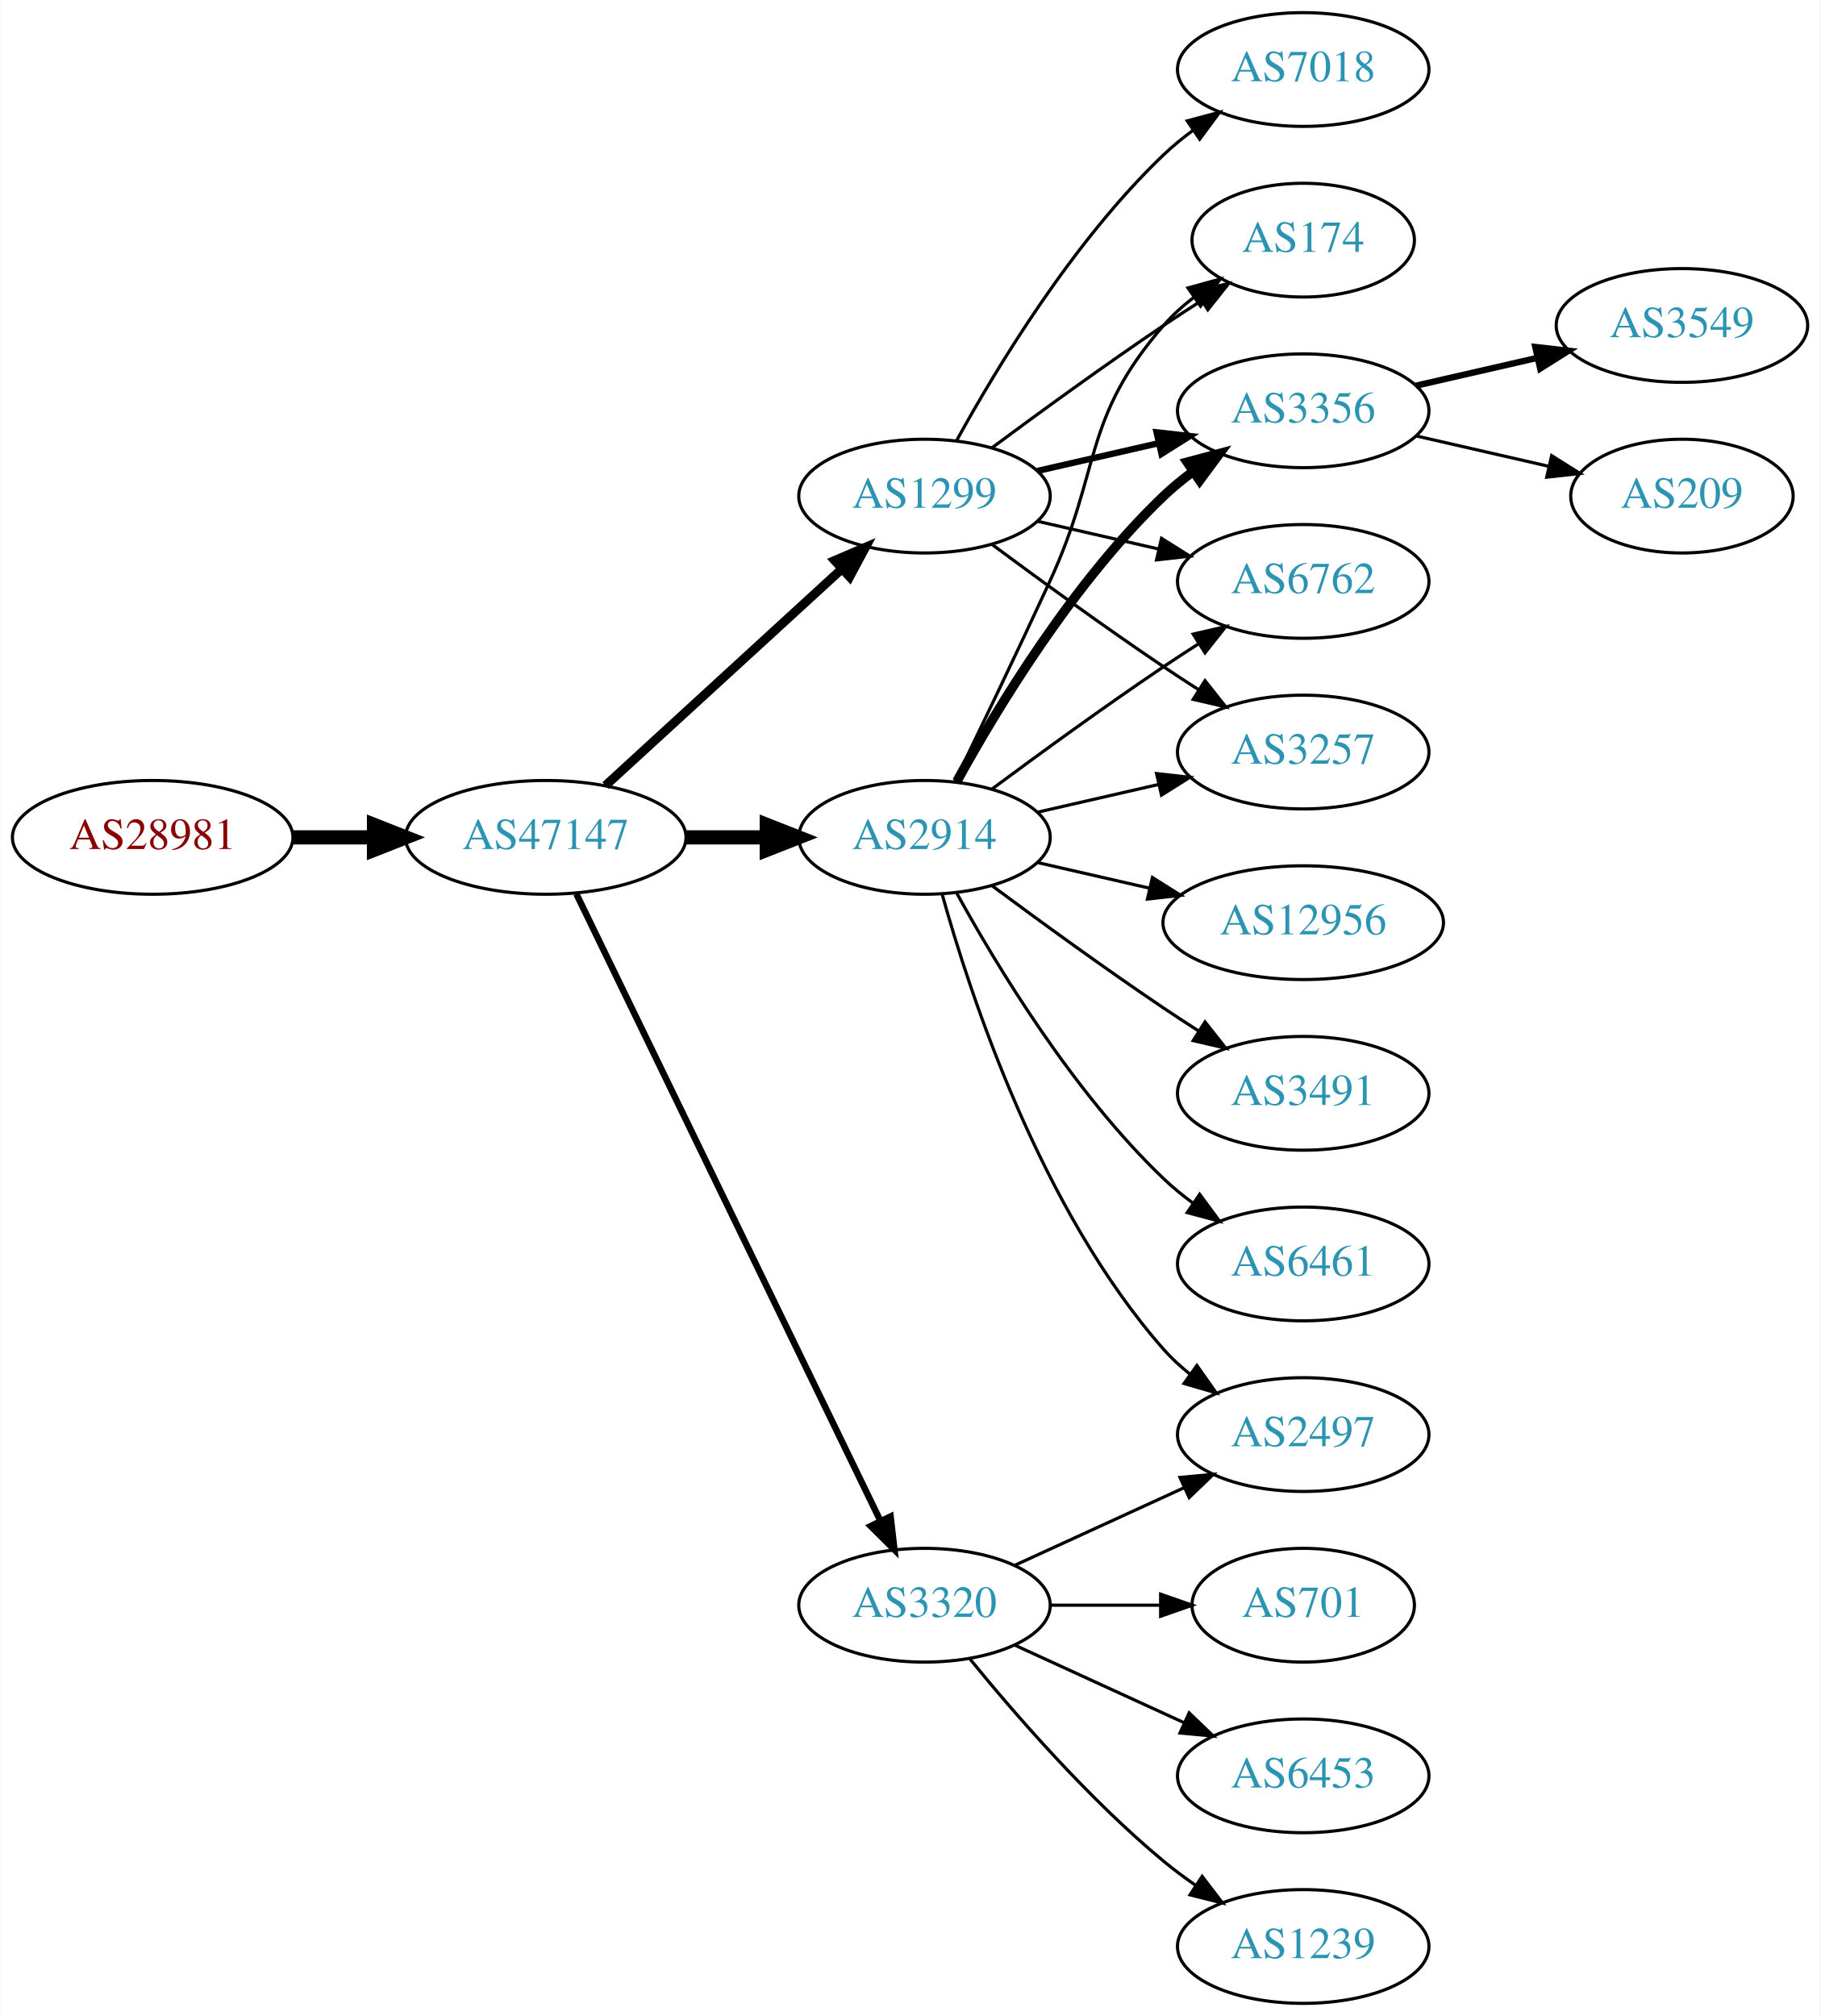
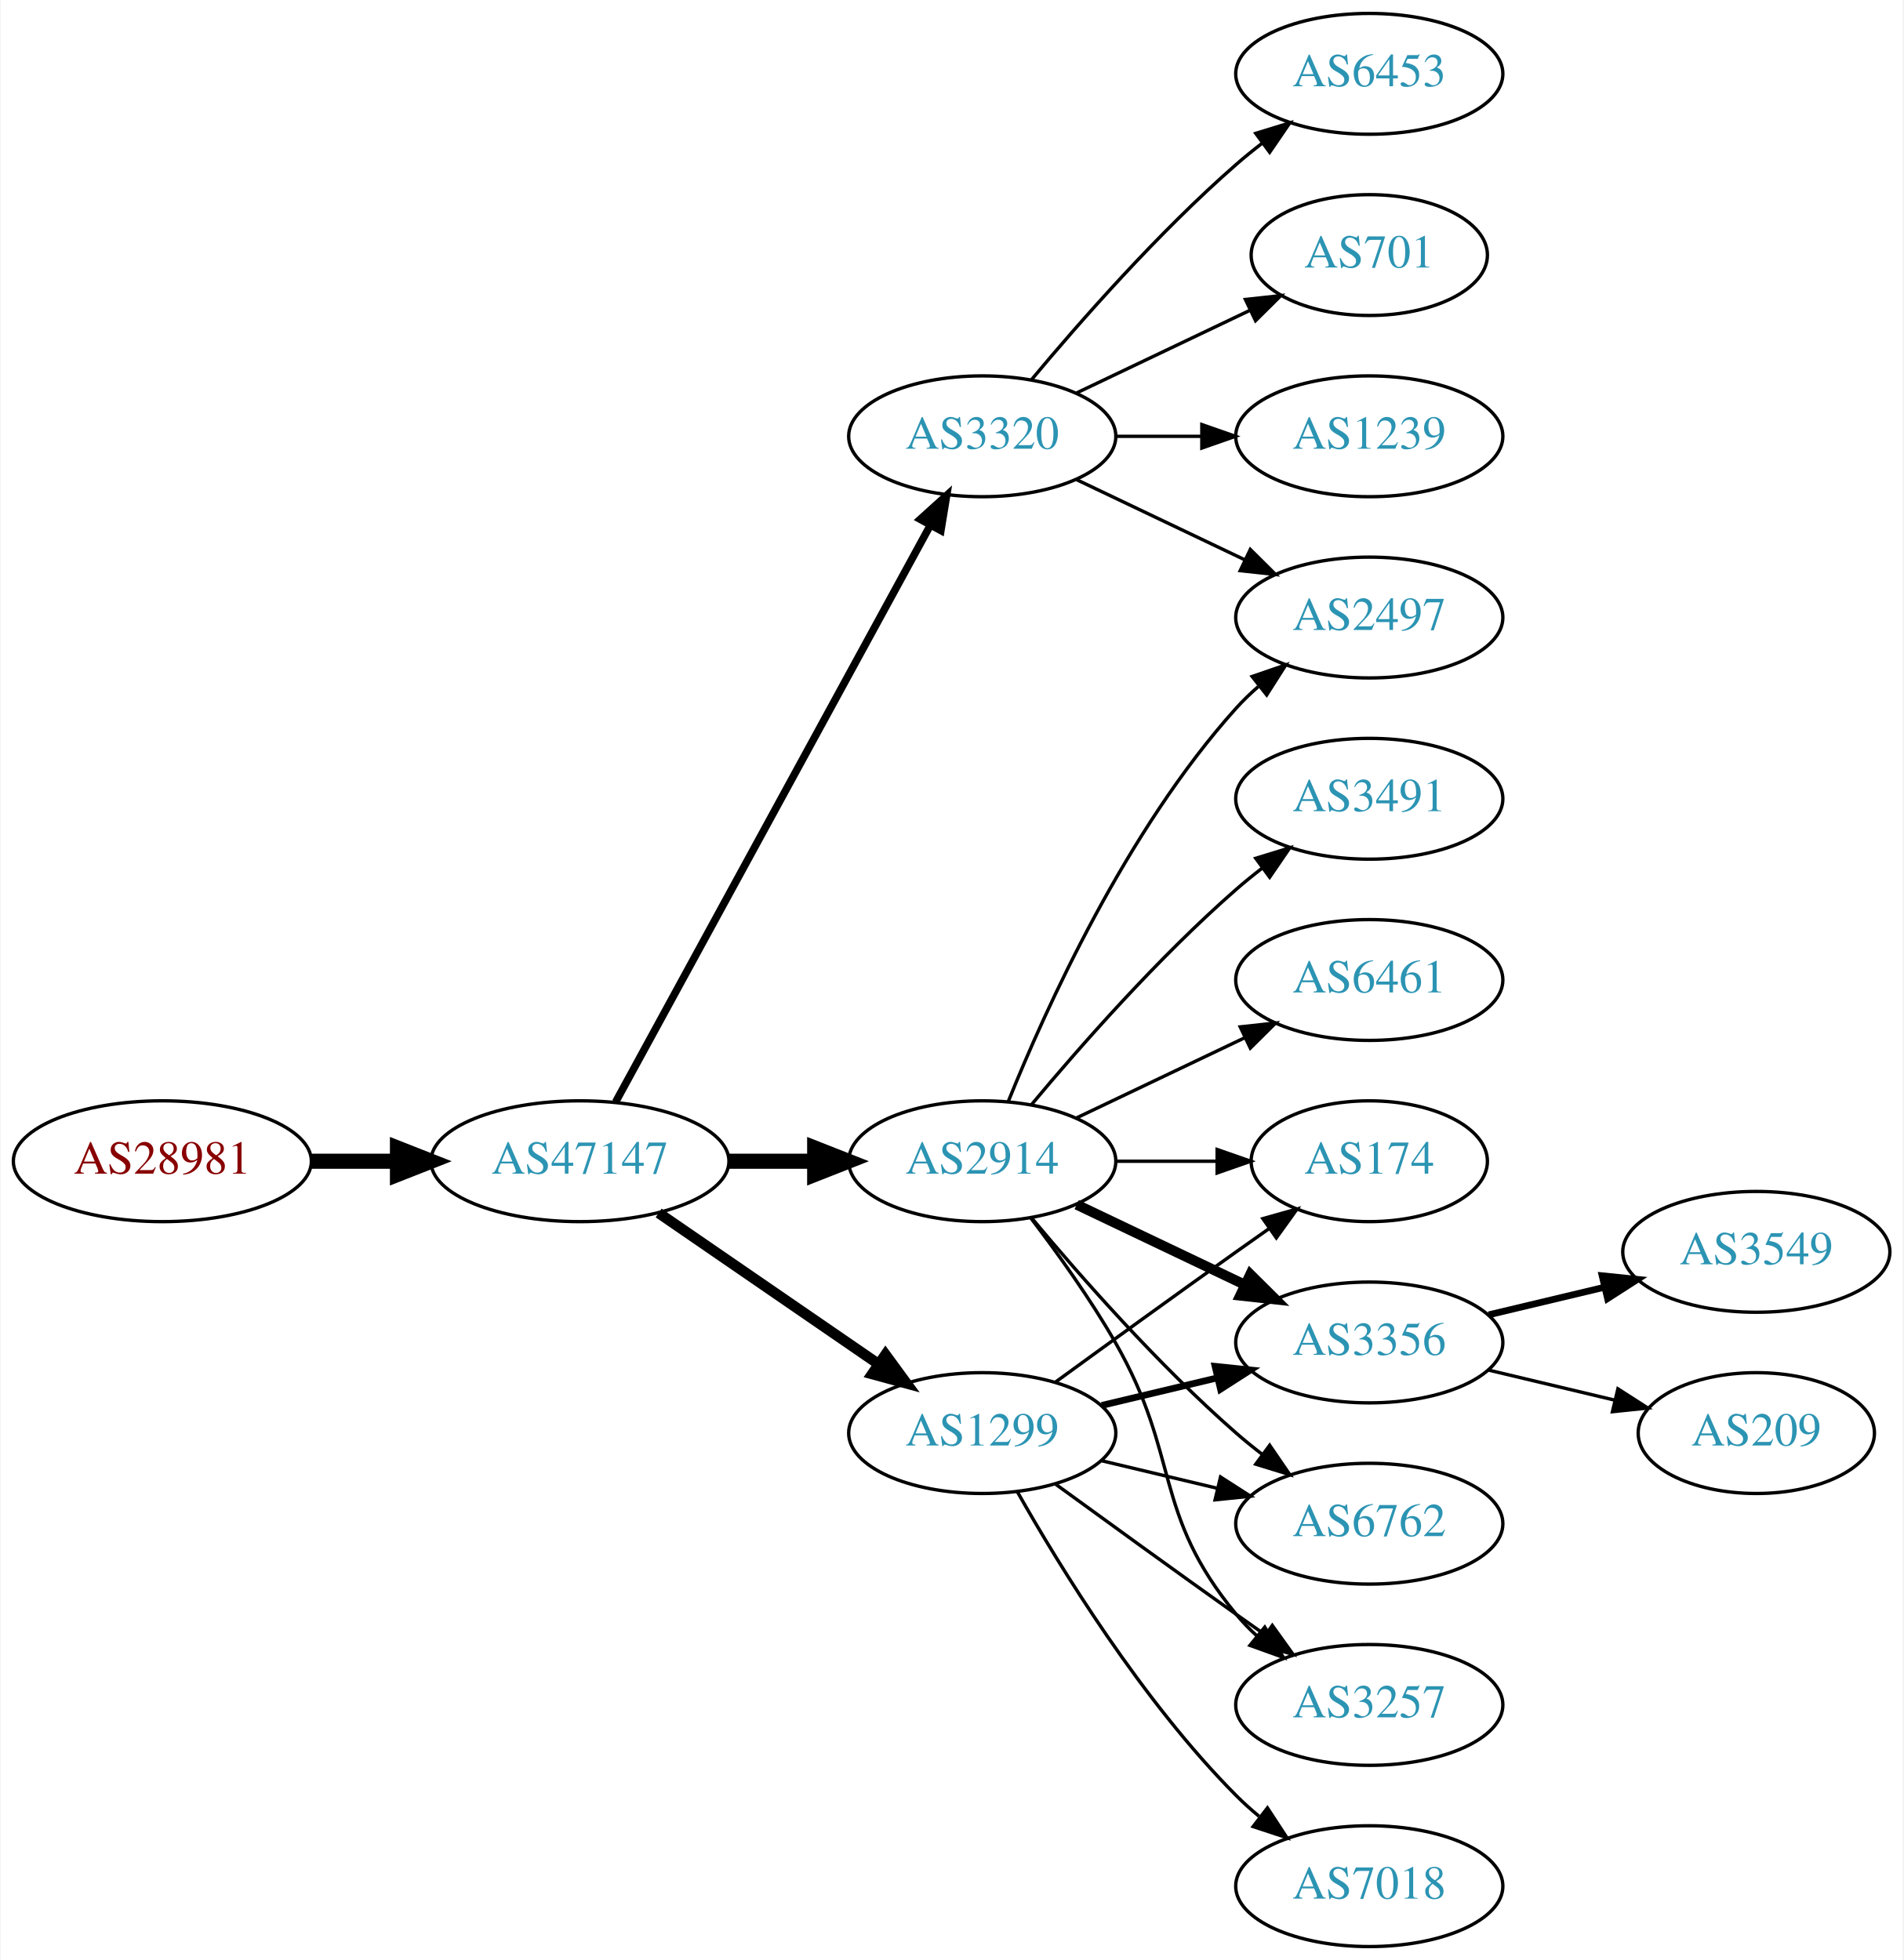
- <svg xmlns="http://www.w3.org/2000/svg" xmlns:xlink="http://www.w3.org/1999/xlink" width="576pt" height="638pt" viewBox="0.00 0.00 575.76 638.00">
-   <g id="graph0" class="graph" transform="scale(1 1) rotate(0) translate(4 634)">
-     <polygon fill="white" stroke="none" points="-4,4 -4,-634 571.762,-634 571.762,4 -4,4" />
+ <svg xmlns="http://www.w3.org/2000/svg" xmlns:xlink="http://www.w3.org/1999/xlink" width="567pt" height="584pt" viewBox="0.00 0.00 566.66 584.00">
+   <g id="graph0" class="graph" transform="scale(1 1) rotate(0) translate(4 580)">
+     <polygon fill="white" stroke="none" points="-4,4 -4,-580 562.663,-580 562.663,4 -4,4" />
    <g id="node1" class="node">
      <g id="a_node1">
        <a xlink:href="/asn/28981" xlink:title="AS28981 ~ Styria Media IT [AT]">
-           <ellipse fill="#ffffff" stroke="black" cx="44.196" cy="-369" rx="44.393" ry="18" />
-           <text text-anchor="middle" x="44.196" y="-365.3" font-family="Times,serif" font-size="14.00" fill="#880000">AS28981</text>
+           <ellipse fill="#ffffff" stroke="black" cx="44.196" cy="-234" rx="44.393" ry="18" />
+           <text text-anchor="middle" x="44.196" y="-230.3" font-family="Times,serif" font-size="14.00" fill="#880000">AS28981</text>
        </a>
      </g>
    </g>
    <g id="node2" class="node">
      <g id="a_node2">
        <a xlink:href="/asn/47147" xlink:title="AS47147 ~ ANEXIA Internetdienstleistungs GmbH [AT]">
-           <ellipse fill="#ffffff" stroke="black" cx="168.588" cy="-369" rx="44.393" ry="18" />
-           <text text-anchor="middle" x="168.588" y="-365.3" font-family="Times,serif" font-size="14.00" fill="#2c94b3">AS47147</text>
+           <ellipse fill="#ffffff" stroke="black" cx="168.588" cy="-234" rx="44.393" ry="18" />
+           <text text-anchor="middle" x="168.588" y="-230.3" font-family="Times,serif" font-size="14.00" fill="#2c94b3">AS47147</text>
        </a>
      </g>
    </g>
    <g id="edge1" class="edge">
-       <path fill="none" stroke="black" stroke-width="4.5" d="M88.692,-369C96.898,-369 105.569,-369 114.041,-369" />
-       <polygon fill="black" stroke="black" stroke-width="4.5" points="114.233,-372.938 124.233,-369 114.233,-365.063 114.233,-372.938" />
+       <path fill="none" stroke="black" stroke-width="4.5" d="M88.692,-234C96.898,-234 105.569,-234 114.041,-234" />
+       <polygon fill="black" stroke="black" stroke-width="4.5" points="114.233,-237.938 124.233,-234 114.233,-230.063 114.233,-237.938" />
    </g>
    <g id="node3" class="node">
      <g id="a_node3">
-         <a xlink:href="/asn/2914" xlink:title="AS2914 ~ NTT America, Inc. [US]">
-           <ellipse fill="#ffffff" stroke="black" cx="288.431" cy="-369" rx="39.794" ry="18" />
-           <text text-anchor="middle" x="288.431" y="-365.3" font-family="Times,serif" font-size="14.00" fill="#2c94b3">AS2914</text>
+         <a xlink:href="/asn/1299" xlink:title="AS1299 ~ Telia Carrier [EU]">
+           <ellipse fill="#ffffff" stroke="black" cx="288.431" cy="-153" rx="39.794" ry="18" />
+           <text text-anchor="middle" x="288.431" y="-149.3" font-family="Times,serif" font-size="14.00" fill="#2c94b3">AS1299</text>
        </a>
      </g>
    </g>
    <g id="edge2" class="edge">
-       <path fill="none" stroke="black" stroke-width="4.5" d="M212.799,-369C221.112,-369 229.875,-369 238.357,-369" />
-       <polygon fill="black" stroke="black" stroke-width="4.5" points="238.516,-372.938 248.516,-369 238.516,-365.063 238.516,-372.938" />
+       <path fill="none" stroke="black" stroke-width="3.15" d="M192.031,-218.574C210.612,-205.802 237.173,-187.545 257.553,-173.537" />
+       <polygon fill="black" stroke="black" stroke-width="3.15" points="259.609,-176.371 265.867,-167.822 255.643,-170.602 259.609,-176.371" />
    </g>
    <g id="node4" class="node">
      <g id="a_node4">
-         <a xlink:href="/asn/3320" xlink:title="AS3320 ~ DTAG [DE]">
-           <ellipse fill="#ffffff" stroke="black" cx="288.431" cy="-126" rx="39.794" ry="18" />
-           <text text-anchor="middle" x="288.431" y="-122.3" font-family="Times,serif" font-size="14.00" fill="#2c94b3">AS3320</text>
+         <a xlink:href="/asn/2914" xlink:title="AS2914 ~ NTT America, Inc. [US]">
+           <ellipse fill="#ffffff" stroke="black" cx="288.431" cy="-234" rx="39.794" ry="18" />
+           <text text-anchor="middle" x="288.431" y="-230.3" font-family="Times,serif" font-size="14.00" fill="#2c94b3">AS2914</text>
        </a>
      </g>
    </g>
    <g id="edge3" class="edge">
-       <path fill="none" stroke="black" stroke-width="2.045" d="M178.253,-351.132C198.734,-308.899 250.221,-202.728 274.447,-152.773" />
-       <polygon fill="black" stroke="black" stroke-width="2.045" points="277.697,-154.092 278.912,-143.567 271.399,-151.037 277.697,-154.092" />
+       <path fill="none" stroke="black" stroke-width="4.5" d="M212.799,-234C221.112,-234 229.875,-234 238.357,-234" />
+       <polygon fill="black" stroke="black" stroke-width="4.5" points="238.516,-237.938 248.516,-234 238.516,-230.063 238.516,-237.938" />
    </g>
    <g id="node5" class="node">
      <g id="a_node5">
-         <a xlink:href="/asn/1299" xlink:title="AS1299 ~ Telia Carrier [EU]">
-           <ellipse fill="#ffffff" stroke="black" cx="288.431" cy="-477" rx="39.794" ry="18" />
-           <text text-anchor="middle" x="288.431" y="-473.3" font-family="Times,serif" font-size="14.00" fill="#2c94b3">AS1299</text>
+         <a xlink:href="/asn/3320" xlink:title="AS3320 ~ DTAG [DE]">
+           <ellipse fill="#ffffff" stroke="black" cx="288.431" cy="-450" rx="39.794" ry="18" />
+           <text text-anchor="middle" x="288.431" y="-446.3" font-family="Times,serif" font-size="14.00" fill="#2c94b3">AS3320</text>
        </a>
      </g>
    </g>
    <g id="edge4" class="edge">
-       <path fill="none" stroke="black" stroke-width="2.864" d="M187.486,-385.403C207.414,-403.667 239.772,-433.322 262.249,-453.921" />
-       <polygon fill="black" stroke="black" stroke-width="2.864" points="260.014,-456.62 269.751,-460.797 264.743,-451.46 260.014,-456.62" />
+       <path fill="none" stroke="black" stroke-width="2.25" d="M179.232,-251.676C199.913,-289.584 248.626,-378.873 273.005,-423.559" />
+       <polygon fill="black" stroke="black" stroke-width="2.25" points="269.957,-425.28 277.819,-432.383 276.102,-421.928 269.957,-425.28" />
    </g>
    <g id="node6" class="node">
      <g id="a_node6">
-         <a xlink:href="/asn/6762" xlink:title="AS6762 ~ TELECOM ITALIA SPARKLE S.p.A. [IT]">
-           <ellipse fill="#ffffff" stroke="black" cx="408.273" cy="-450" rx="39.794" ry="18" />
-           <text text-anchor="middle" x="408.273" y="-446.3" font-family="Times,serif" font-size="14.00" fill="#2c94b3">AS6762</text>
-         </a>
-       </g>
-     </g>
-     <g id="edge5" class="edge">
-       <path fill="none" stroke="black" d="M309.761,-384.277C324.623,-395.304 345.368,-410.407 364.077,-423 367.626,-425.389 371.377,-427.839 375.125,-430.242" />
-       <polygon fill="black" stroke="black" points="373.451,-433.325 383.774,-435.712 377.193,-427.409 373.451,-433.325" />
+         <a xlink:href="/asn/3356" xlink:title="AS3356 ~ Level 3 Parent, LLC [US]">
+           <ellipse fill="#ffffff" stroke="black" cx="403.724" cy="-180" rx="39.794" ry="18" />
+           <text text-anchor="middle" x="403.724" y="-176.3" font-family="Times,serif" font-size="14.00" fill="#2c94b3">AS3356</text>
+         </a>
+       </g>
+     </g>
+     <g id="edge16" class="edge">
+       <path fill="none" stroke="black" stroke-width="2" d="M324.038,-161.248C334.909,-163.838 347.064,-166.735 358.506,-169.462" />
+       <polygon fill="black" stroke="black" stroke-width="2" points="357.789,-172.889 368.328,-171.803 359.412,-166.08 357.789,-172.889" />
    </g>
    <g id="node7" class="node">
      <g id="a_node7">
+         <a xlink:href="/asn/6762" xlink:title="AS6762 ~ TELECOM ITALIA SPARKLE S.p.A. [IT]">
+           <ellipse fill="#ffffff" stroke="black" cx="403.724" cy="-126" rx="39.794" ry="18" />
+           <text text-anchor="middle" x="403.724" y="-122.3" font-family="Times,serif" font-size="14.00" fill="#2c94b3">AS6762</text>
+         </a>
+       </g>
+     </g>
+     <g id="edge20" class="edge">
+       <path fill="none" stroke="black" d="M324.038,-144.752C334.909,-142.162 347.064,-139.265 358.506,-136.538" />
+       <polygon fill="black" stroke="black" points="359.412,-139.92 368.328,-134.197 357.789,-133.111 359.412,-139.92" />
+     </g>
+     <g id="node10" class="node">
+       <g id="a_node10">
        <a xlink:href="/asn/3257" xlink:title="AS3257 ~ GTT [DE]">
-           <ellipse fill="#ffffff" stroke="black" cx="408.273" cy="-396" rx="39.794" ry="18" />
-           <text text-anchor="middle" x="408.273" y="-392.3" font-family="Times,serif" font-size="14.00" fill="#2c94b3">AS3257</text>
-         </a>
-       </g>
+           <ellipse fill="#ffffff" stroke="black" cx="403.724" cy="-72" rx="39.794" ry="18" />
+           <text text-anchor="middle" x="403.724" y="-68.3" font-family="Times,serif" font-size="14.00" fill="#2c94b3">AS3257</text>
+         </a>
+       </g>
+     </g>
+     <g id="edge18" class="edge">
+       <path fill="none" stroke="black" d="M310.279,-137.778C325.213,-126.909 345.827,-111.975 364.077,-99 366.898,-96.995 369.841,-94.915 372.789,-92.841" />
+       <polygon fill="black" stroke="black" points="374.835,-95.681 381.013,-87.074 370.816,-89.95 374.835,-95.681" />
+     </g>
+     <g id="node12" class="node">
+       <g id="a_node12">
+         <a xlink:href="/asn/174" xlink:title="AS174 ~ Cogent Communications [US]">
+           <ellipse fill="#ffffff" stroke="black" cx="403.724" cy="-234" rx="35.194" ry="18" />
+           <text text-anchor="middle" x="403.724" y="-230.3" font-family="Times,serif" font-size="14.00" fill="#2c94b3">AS174</text>
+         </a>
+       </g>
+     </g>
+     <g id="edge17" class="edge">
+       <path fill="none" stroke="black" d="M310.279,-168.222C325.213,-179.091 345.827,-194.025 364.077,-207 367.288,-209.282 370.657,-211.661 374.011,-214.018" />
+       <polygon fill="black" stroke="black" points="372.023,-216.899 382.222,-219.77 376.039,-211.166 372.023,-216.899" />
+     </g>
+     <g id="node16" class="node">
+       <g id="a_node16">
+         <a xlink:href="/asn/7018" xlink:title="AS7018 ~ AT&amp;T Services, Inc. [US]">
+           <ellipse fill="#ffffff" stroke="black" cx="403.724" cy="-18" rx="39.794" ry="18" />
+           <text text-anchor="middle" x="403.724" y="-14.3" font-family="Times,serif" font-size="14.00" fill="#2c94b3">AS7018</text>
+         </a>
+       </g>
+     </g>
+     <g id="edge19" class="edge">
+       <path fill="none" stroke="black" d="M298.891,-135.51C311.672,-112.904 336.105,-73.114 364.077,-45 366.188,-42.879 368.484,-40.812 370.87,-38.829" />
+       <polygon fill="black" stroke="black" points="373.385,-41.31 379.185,-32.444 369.122,-35.758 373.385,-41.31" />
+     </g>
+     <g id="edge5" class="edge">
+       <path fill="none" stroke="black" stroke-width="3" d="M316.567,-221.066C331.561,-213.919 350.382,-204.948 366.605,-197.215" />
+       <polygon fill="black" stroke="black" stroke-width="3" points="368.288,-200.291 375.809,-192.829 365.276,-193.972 368.288,-200.291" />
    </g>
    <g id="edge6" class="edge">
-       <path fill="none" stroke="black" d="M324.15,-376.955C336.15,-379.704 349.771,-382.825 362.463,-385.733" />
-       <polygon fill="black" stroke="black" points="361.866,-389.187 372.395,-388.009 363.429,-382.364 361.866,-389.187" />
+       <path fill="none" stroke="black" d="M303.061,-217.183C317.343,-200.071 340.89,-173.255 364.077,-153 366.543,-150.846 369.182,-148.706 371.879,-146.628" />
+       <polygon fill="black" stroke="black" points="374.052,-149.375 380.033,-140.63 369.904,-143.736 374.052,-149.375" />
    </g>
    <g id="node8" class="node">
      <g id="a_node8">
-         <a xlink:href="/asn/174" xlink:title="AS174 ~ Cogent Communications [US]">
-           <ellipse fill="#ffffff" stroke="black" cx="408.273" cy="-558" rx="35.194" ry="18" />
-           <text text-anchor="middle" x="408.273" y="-554.3" font-family="Times,serif" font-size="14.00" fill="#2c94b3">AS174</text>
+         <a xlink:href="/asn/6461" xlink:title="AS6461 ~ ZAYO-6461 [US]">
+           <ellipse fill="#ffffff" stroke="black" cx="403.724" cy="-288" rx="39.794" ry="18" />
+           <text text-anchor="middle" x="403.724" y="-284.3" font-family="Times,serif" font-size="14.00" fill="#2c94b3">AS6461</text>
        </a>
      </g>
    </g>
    <g id="edge7" class="edge">
-       <path fill="none" stroke="black" d="M298.012,-386.633C305.936,-402.998 317.972,-428.065 328.077,-450 344.561,-485.781 338.243,-501.258 364.077,-531 366.883,-534.23 370.17,-537.203 373.658,-539.902" />
-       <polygon fill="black" stroke="black" points="371.81,-542.879 382.025,-545.69 375.792,-537.122 371.81,-542.879" />
+       <path fill="none" stroke="black" d="M316.567,-246.934C331.561,-254.081 350.382,-263.052 366.605,-270.785" />
+       <polygon fill="black" stroke="black" points="365.276,-274.028 375.809,-275.171 368.288,-267.709 365.276,-274.028" />
    </g>
    <g id="node9" class="node">
      <g id="a_node9">
-         <a xlink:href="/asn/3356" xlink:title="AS3356 ~ Level 3 Parent, LLC [US]">
-           <ellipse fill="#ffffff" stroke="black" cx="408.273" cy="-504" rx="39.794" ry="18" />
-           <text text-anchor="middle" x="408.273" y="-500.3" font-family="Times,serif" font-size="14.00" fill="#2c94b3">AS3356</text>
+         <a xlink:href="/asn/2497" xlink:title="AS2497 ~ Internet Initiative Japan Inc. [JP]">
+           <ellipse fill="#ffffff" stroke="black" cx="403.724" cy="-396" rx="39.794" ry="18" />
+           <text text-anchor="middle" x="403.724" y="-392.3" font-family="Times,serif" font-size="14.00" fill="#2c94b3">AS2497</text>
        </a>
      </g>
    </g>
    <g id="edge8" class="edge">
-       <path fill="none" stroke="black" stroke-width="3" d="M298.672,-386.713C311.218,-409.561 335.394,-449.611 364.077,-477 366.946,-479.739 370.134,-482.347 373.443,-484.785" />
-       <polygon fill="black" stroke="black" stroke-width="3" points="371.567,-487.742 381.803,-490.477 375.507,-481.956 371.567,-487.742" />
-     </g>
-     <g id="node10" class="node">
-       <g id="a_node10">
-         <a xlink:href="/asn/2497" xlink:title="AS2497 ~ Internet Initiative Japan Inc. [JP]">
-           <ellipse fill="#ffffff" stroke="black" cx="408.273" cy="-180" rx="39.794" ry="18" />
-           <text text-anchor="middle" x="408.273" y="-176.3" font-family="Times,serif" font-size="14.00" fill="#2c94b3">AS2497</text>
-         </a>
-       </g>
+       <path fill="none" stroke="black" d="M296.179,-251.787C307.23,-279.243 331.283,-332.578 364.077,-369 366.08,-371.224 368.298,-373.363 370.631,-375.397" />
+       <polygon fill="black" stroke="black" points="368.829,-378.433 378.85,-381.873 373.161,-372.935 368.829,-378.433" />
    </g>
    <g id="edge9" class="edge">
-       <path fill="none" stroke="black" d="M294.004,-351.054C302.909,-319.005 325.194,-251.158 364.077,-207 366.561,-204.179 369.411,-201.551 372.437,-199.129" />
-       <polygon fill="black" stroke="black" points="374.622,-201.869 380.726,-193.209 370.554,-196.172 374.622,-201.869" />
+       <path fill="none" stroke="black" d="M302.892,-217.087C310.785,-206.73 320.634,-193.008 328.077,-180 347.642,-145.806 339.013,-129.394 364.077,-99 365.932,-96.751 368.02,-94.604 370.238,-92.576" />
+       <polygon fill="black" stroke="black" points="372.587,-95.177 378.143,-86.156 368.174,-89.744 372.587,-95.177" />
    </g>
    <g id="node11" class="node">
      <g id="a_node11">
-         <a xlink:href="/asn/12956" xlink:title="AS12956 ~ TELXIUS [ES]">
-           <ellipse fill="#ffffff" stroke="black" cx="408.273" cy="-342" rx="44.393" ry="18" />
-           <text text-anchor="middle" x="408.273" y="-338.3" font-family="Times,serif" font-size="14.00" fill="#2c94b3">AS12956</text>
+         <a xlink:href="/asn/3491" xlink:title="AS3491 ~ PCCW Global, Inc. [US]">
+           <ellipse fill="#ffffff" stroke="black" cx="403.724" cy="-342" rx="39.794" ry="18" />
+           <text text-anchor="middle" x="403.724" y="-338.3" font-family="Times,serif" font-size="14.00" fill="#2c94b3">AS3491</text>
        </a>
      </g>
    </g>
    <g id="edge10" class="edge">
-       <path fill="none" stroke="black" d="M324.15,-361.045C335.289,-358.493 347.824,-355.621 359.717,-352.896" />
-       <polygon fill="black" stroke="black" points="360.545,-356.297 369.511,-350.652 358.982,-349.474 360.545,-356.297" />
-     </g>
-     <g id="node12" class="node">
-       <g id="a_node12">
-         <a xlink:href="/asn/3491" xlink:title="AS3491 ~ PCCW Global, Inc. [US]">
-           <ellipse fill="#ffffff" stroke="black" cx="408.273" cy="-288" rx="39.794" ry="18" />
-           <text text-anchor="middle" x="408.273" y="-284.3" font-family="Times,serif" font-size="14.00" fill="#2c94b3">AS3491</text>
-         </a>
-       </g>
+       <path fill="none" stroke="black" d="M303.061,-250.817C317.343,-267.929 340.89,-294.745 364.077,-315 366.543,-317.154 369.182,-319.294 371.879,-321.372" />
+       <polygon fill="black" stroke="black" points="369.904,-324.264 380.033,-327.37 374.052,-318.625 369.904,-324.264" />
    </g>
    <g id="edge11" class="edge">
-       <path fill="none" stroke="black" d="M309.761,-353.723C324.623,-342.696 345.368,-327.593 364.077,-315 367.626,-312.611 371.377,-310.161 375.125,-307.758" />
-       <polygon fill="black" stroke="black" points="377.193,-310.591 383.774,-302.288 373.451,-304.675 377.193,-310.591" />
+       <path fill="none" stroke="black" d="M328.103,-234C337.808,-234 348.299,-234 358.262,-234" />
+       <polygon fill="black" stroke="black" points="358.398,-237.5 368.398,-234 358.398,-230.5 358.398,-237.5" />
+     </g>
+     <g id="edge15" class="edge">
+       <path fill="none" stroke="black" d="M316.567,-437.066C331.561,-429.919 350.382,-420.948 366.605,-413.215" />
+       <polygon fill="black" stroke="black" points="368.288,-416.291 375.809,-408.829 365.276,-409.972 368.288,-416.291" />
    </g>
    <g id="node13" class="node">
      <g id="a_node13">
-         <a xlink:href="/asn/6461" xlink:title="AS6461 ~ ZAYO-6461 [US]">
-           <ellipse fill="#ffffff" stroke="black" cx="408.273" cy="-234" rx="39.794" ry="18" />
-           <text text-anchor="middle" x="408.273" y="-230.3" font-family="Times,serif" font-size="14.00" fill="#2c94b3">AS6461</text>
+         <a xlink:href="/asn/6453" xlink:title="AS6453 ~ TATA COMMUNICATIONS (AMERICA) INC [US]">
+           <ellipse fill="#ffffff" stroke="black" cx="403.724" cy="-558" rx="39.794" ry="18" />
+           <text text-anchor="middle" x="403.724" y="-554.3" font-family="Times,serif" font-size="14.00" fill="#2c94b3">AS6453</text>
        </a>
      </g>
    </g>
    <g id="edge12" class="edge">
-       <path fill="none" stroke="black" d="M298.672,-351.287C311.218,-328.439 335.394,-288.389 364.077,-261 366.946,-258.261 370.134,-255.653 373.443,-253.215" />
-       <polygon fill="black" stroke="black" points="375.507,-256.044 381.803,-247.523 371.567,-250.258 375.507,-256.044" />
-     </g>
-     <g id="edge16" class="edge">
-       <path fill="none" stroke="black" d="M317.06,-138.661C333.017,-145.973 353.287,-155.261 370.57,-163.181" />
-       <polygon fill="black" stroke="black" points="369.269,-166.435 379.818,-167.419 372.185,-160.071 369.269,-166.435" />
+       <path fill="none" stroke="black" d="M303.061,-466.817C317.343,-483.929 340.89,-510.745 364.077,-531 366.543,-533.154 369.182,-535.294 371.879,-537.372" />
+       <polygon fill="black" stroke="black" points="369.904,-540.264 380.033,-543.37 374.052,-534.625 369.904,-540.264" />
    </g>
    <g id="node14" class="node">
      <g id="a_node14">
        <a xlink:href="/asn/701" xlink:title="AS701 ~ UUNET [US]">
-           <ellipse fill="#ffffff" stroke="black" cx="408.273" cy="-126" rx="35.194" ry="18" />
-           <text text-anchor="middle" x="408.273" y="-122.3" font-family="Times,serif" font-size="14.00" fill="#2c94b3">AS701</text>
+           <ellipse fill="#ffffff" stroke="black" cx="403.724" cy="-504" rx="35.194" ry="18" />
+           <text text-anchor="middle" x="403.724" y="-500.3" font-family="Times,serif" font-size="14.00" fill="#2c94b3">AS701</text>
        </a>
      </g>
    </g>
    <g id="edge13" class="edge">
-       <path fill="none" stroke="black" d="M328.343,-126C339.43,-126 351.59,-126 362.972,-126" />
-       <polygon fill="black" stroke="black" points="363.154,-129.5 373.154,-126 363.154,-122.5 363.154,-129.5" />
+       <path fill="none" stroke="black" d="M316.567,-462.934C331.999,-470.29 351.485,-479.577 368.02,-487.459" />
+       <polygon fill="black" stroke="black" points="366.828,-490.768 377.361,-491.911 369.84,-484.449 366.828,-490.768" />
    </g>
    <g id="node15" class="node">
      <g id="a_node15">
-         <a xlink:href="/asn/6453" xlink:title="AS6453 ~ TATA COMMUNICATIONS (AMERICA) INC [US]">
-           <ellipse fill="#ffffff" stroke="black" cx="408.273" cy="-72" rx="39.794" ry="18" />
-           <text text-anchor="middle" x="408.273" y="-68.3" font-family="Times,serif" font-size="14.00" fill="#2c94b3">AS6453</text>
+         <a xlink:href="/asn/1239" xlink:title="AS1239 ~ Sprint [US]">
+           <ellipse fill="#ffffff" stroke="black" cx="403.724" cy="-450" rx="39.794" ry="18" />
+           <text text-anchor="middle" x="403.724" y="-446.3" font-family="Times,serif" font-size="14.00" fill="#2c94b3">AS1239</text>
        </a>
      </g>
    </g>
    <g id="edge14" class="edge">
-       <path fill="none" stroke="black" d="M317.06,-113.339C333.017,-106.027 353.287,-96.739 370.57,-88.819" />
-       <polygon fill="black" stroke="black" points="372.185,-91.929 379.818,-84.581 369.269,-85.565 372.185,-91.929" />
-     </g>
-     <g id="node16" class="node">
-       <g id="a_node16">
-         <a xlink:href="/asn/1239" xlink:title="AS1239 ~ Sprint [US]">
-           <ellipse fill="#ffffff" stroke="black" cx="408.273" cy="-18" rx="39.794" ry="18" />
-           <text text-anchor="middle" x="408.273" y="-14.3" font-family="Times,serif" font-size="14.00" fill="#2c94b3">AS1239</text>
-         </a>
-       </g>
-     </g>
-     <g id="edge15" class="edge">
-       <path fill="none" stroke="black" d="M302.85,-108.935C316.964,-91.625 340.379,-64.655 364.077,-45 367.294,-42.332 370.794,-39.73 374.365,-37.259" />
-       <polygon fill="black" stroke="black" points="376.288,-40.183 382.721,-31.764 372.442,-34.334 376.288,-40.183" />
-     </g>
-     <g id="edge17" class="edge">
-       <path fill="none" stroke="black" d="M324.15,-469.045C336.15,-466.296 349.771,-463.175 362.463,-460.267" />
-       <polygon fill="black" stroke="black" points="363.429,-463.636 372.395,-457.991 361.866,-456.813 363.429,-463.636" />
-     </g>
-     <g id="edge19" class="edge">
-       <path fill="none" stroke="black" d="M309.761,-461.723C324.623,-450.696 345.368,-435.593 364.077,-423 367.626,-420.611 371.377,-418.161 375.125,-415.758" />
-       <polygon fill="black" stroke="black" points="377.193,-418.591 383.774,-410.288 373.451,-412.675 377.193,-418.591" />
-     </g>
-     <g id="edge20" class="edge">
-       <path fill="none" stroke="black" d="M309.761,-492.277C324.623,-503.304 345.368,-518.407 364.077,-531 367.895,-533.569 371.945,-536.21 375.975,-538.786" />
-       <polygon fill="black" stroke="black" points="374.344,-541.895 384.669,-544.271 378.079,-535.975 374.344,-541.895" />
-     </g>
-     <g id="edge18" class="edge">
-       <path fill="none" stroke="black" stroke-width="2" d="M324.15,-484.955C336.15,-487.704 349.771,-490.825 362.463,-493.733" />
-       <polygon fill="black" stroke="black" stroke-width="2" points="361.866,-497.187 372.395,-496.009 363.429,-490.364 361.866,-497.187" />
+       <path fill="none" stroke="black" d="M328.103,-450C336.306,-450 345.07,-450 353.602,-450" />
+       <polygon fill="black" stroke="black" points="353.841,-453.5 363.841,-450 353.841,-446.5 353.841,-453.5" />
    </g>
    <g id="node17" class="node">
      <g id="a_node17">
-         <a xlink:href="/asn/7018" xlink:title="AS7018 ~ AT&amp;T Services, Inc. [US]">
-           <ellipse fill="#ffffff" stroke="black" cx="408.273" cy="-612" rx="39.794" ry="18" />
-           <text text-anchor="middle" x="408.273" y="-608.3" font-family="Times,serif" font-size="14.00" fill="#2c94b3">AS7018</text>
+         <a xlink:href="/asn/3549" xlink:title="AS3549 ~ Level 3 Parent, LLC [US]">
+           <ellipse fill="#ffffff" stroke="black" cx="519.017" cy="-207" rx="39.794" ry="18" />
+           <text text-anchor="middle" x="519.017" y="-203.3" font-family="Times,serif" font-size="14.00" fill="#2c94b3">AS3549</text>
        </a>
      </g>
    </g>
    <g id="edge21" class="edge">
-       <path fill="none" stroke="black" d="M298.672,-494.713C311.218,-517.561 335.394,-557.611 364.077,-585 366.946,-587.739 370.134,-590.347 373.443,-592.785" />
-       <polygon fill="black" stroke="black" points="371.567,-595.742 381.803,-598.477 375.507,-589.956 371.567,-595.742" />
+       <path fill="none" stroke="black" stroke-width="2" d="M439.331,-188.248C450.202,-190.838 462.357,-193.735 473.799,-196.462" />
+       <polygon fill="black" stroke="black" stroke-width="2" points="473.082,-199.889 483.621,-198.803 474.705,-193.08 473.082,-199.889" />
    </g>
    <g id="node18" class="node">
      <g id="a_node18">
-         <a xlink:href="/asn/3549" xlink:title="AS3549 ~ Level 3 Parent, LLC [US]">
-           <ellipse fill="#ffffff" stroke="black" cx="528.116" cy="-531" rx="39.794" ry="18" />
-           <text text-anchor="middle" x="528.116" y="-527.3" font-family="Times,serif" font-size="14.00" fill="#2c94b3">AS3549</text>
+         <a xlink:href="/asn/209" xlink:title="AS209 ~ CenturyLink Communications, LLC [US]">
+           <ellipse fill="#ffffff" stroke="black" cx="519.017" cy="-153" rx="35.194" ry="18" />
+           <text text-anchor="middle" x="519.017" y="-149.3" font-family="Times,serif" font-size="14.00" fill="#2c94b3">AS209</text>
        </a>
      </g>
    </g>
    <g id="edge22" class="edge">
-       <path fill="none" stroke="black" stroke-width="2" d="M443.993,-511.955C455.993,-514.704 469.613,-517.825 482.306,-520.733" />
-       <polygon fill="black" stroke="black" stroke-width="2" points="481.708,-524.187 492.238,-523.009 483.272,-517.364 481.708,-524.187" />
-     </g>
-     <g id="node19" class="node">
-       <g id="a_node19">
-         <a xlink:href="/asn/209" xlink:title="AS209 ~ CenturyLink Communications, LLC [US]">
-           <ellipse fill="#ffffff" stroke="black" cx="528.116" cy="-477" rx="35.194" ry="18" />
-           <text text-anchor="middle" x="528.116" y="-473.3" font-family="Times,serif" font-size="14.00" fill="#2c94b3">AS209</text>
-         </a>
-       </g>
-     </g>
-     <g id="edge23" class="edge">
-       <path fill="none" stroke="black" d="M443.993,-496.045C457.085,-493.045 472.107,-489.604 485.748,-486.478" />
-       <polygon fill="black" stroke="black" points="486.89,-489.807 495.855,-484.162 485.326,-482.984 486.89,-489.807" />
+       <path fill="none" stroke="black" d="M439.331,-171.752C451.125,-168.942 464.43,-165.771 476.698,-162.847" />
+       <polygon fill="black" stroke="black" points="477.787,-166.186 486.703,-160.463 476.164,-159.376 477.787,-166.186" />
    </g>
  </g>
</svg>
